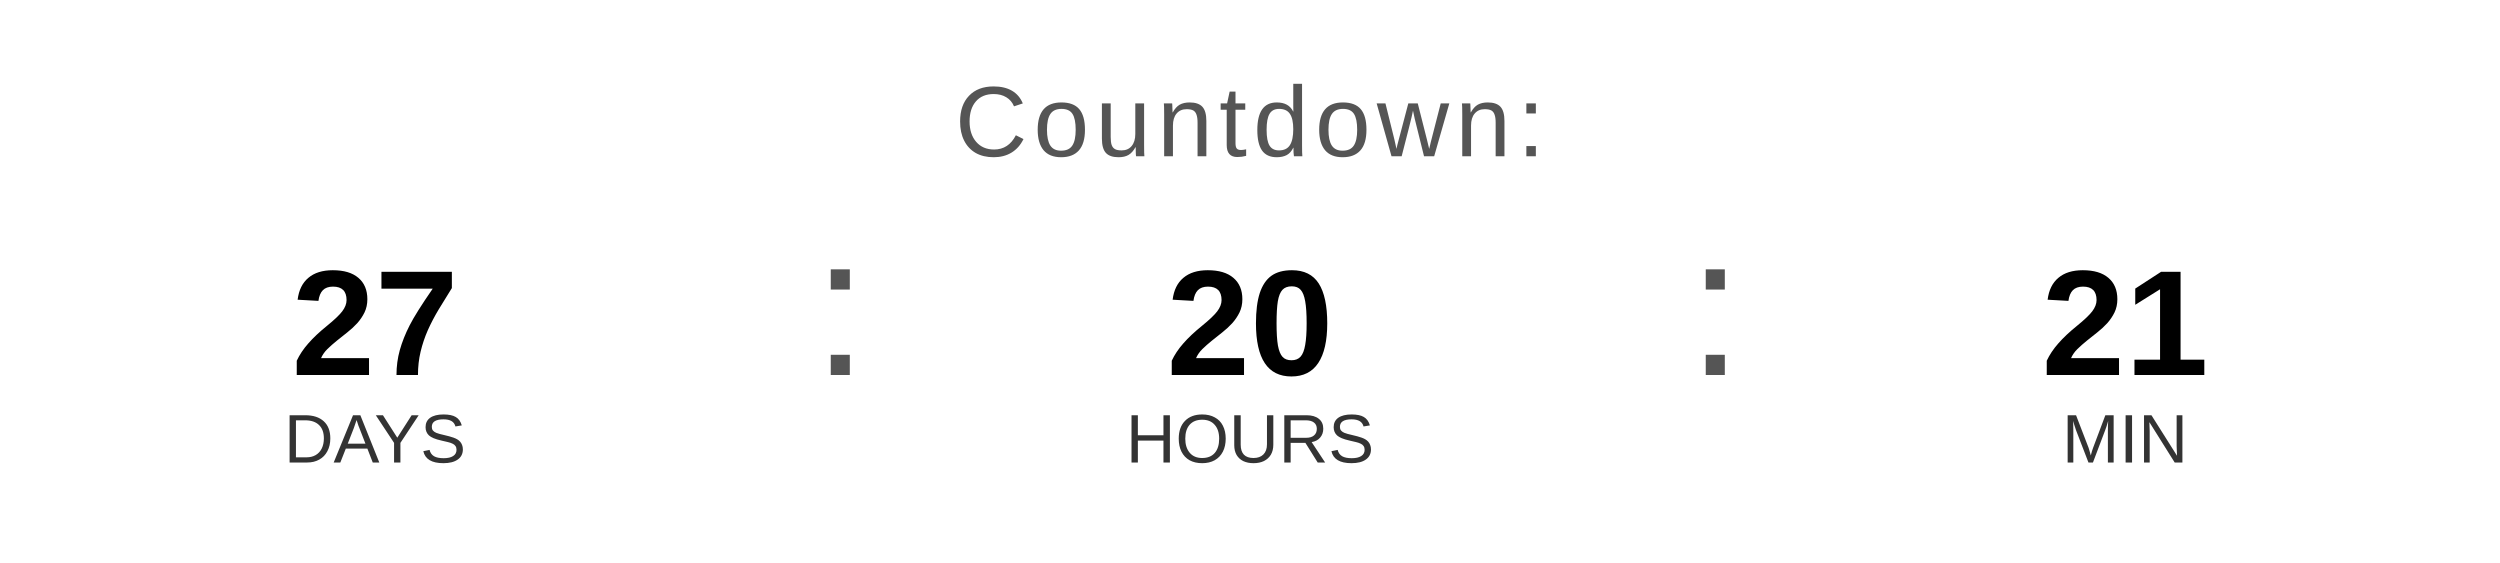
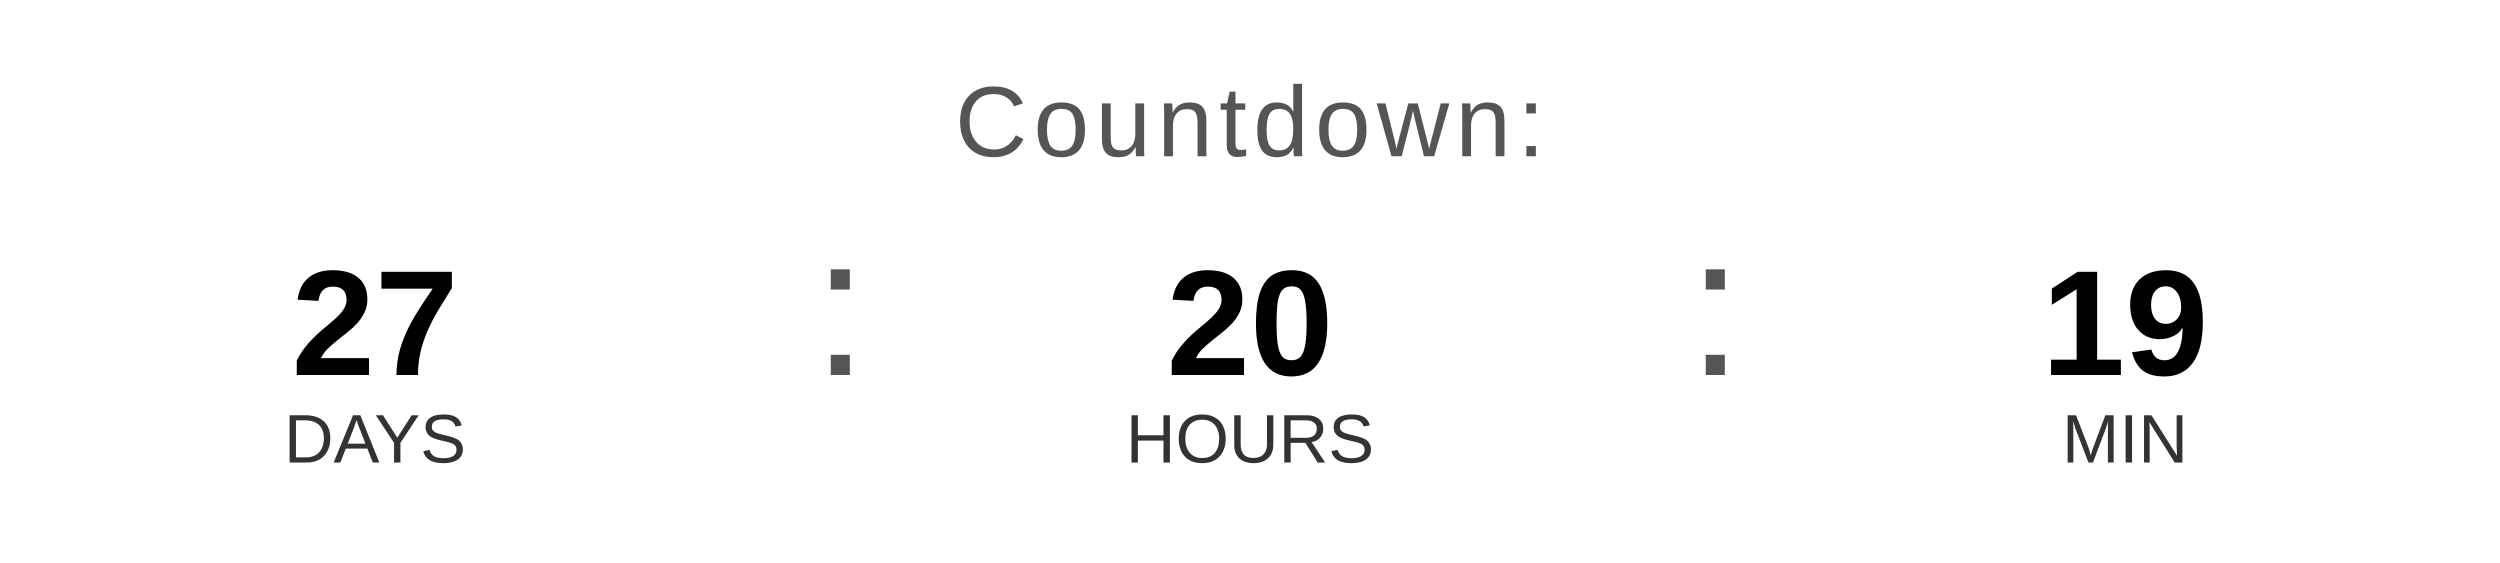
<svg xmlns="http://www.w3.org/2000/svg" width="400" height="90" viewBox="0 0 400 90">
  <text x="200" y="25" font-family="Arial, Helvetica, sans-serif" font-size="16" fill="#555555" text-anchor="middle" letter-spacing="1">
    Countdown:
  </text>
  <text x="60" y="60" font-family="Arial, Helvetica, sans-serif" font-size="24" font-weight="bold" fill="#000000" text-anchor="middle">27</text>
  <text x="60" y="74" font-family="Arial, Helvetica, sans-serif" font-size="11" fill="#333333" text-anchor="middle">DAYS</text>
  <text x="130" y="60" font-family="Arial, sans-serif" font-size="32" fill="#555555">:</text>
  <text x="200" y="60" font-family="Arial, Helvetica, sans-serif" font-size="24" font-weight="bold" fill="#000000" text-anchor="middle">20</text>
  <text x="200" y="74" font-family="Arial, Helvetica, sans-serif" font-size="11" fill="#333333" text-anchor="middle">HOURS</text>
  <text x="270" y="60" font-family="Arial, sans-serif" font-size="32" fill="#555555">:</text>
-   <text x="340" y="60" font-family="Arial, Helvetica, sans-serif" font-size="24" font-weight="bold" fill="#000000" text-anchor="middle">21</text>
+   <text x="340" y="60" font-family="Arial, Helvetica, sans-serif" font-size="24" font-weight="bold" fill="#000000" text-anchor="middle">19</text>
  <text x="340" y="74" font-family="Arial, Helvetica, sans-serif" font-size="11" fill="#333333" text-anchor="middle">MIN</text>
</svg>
